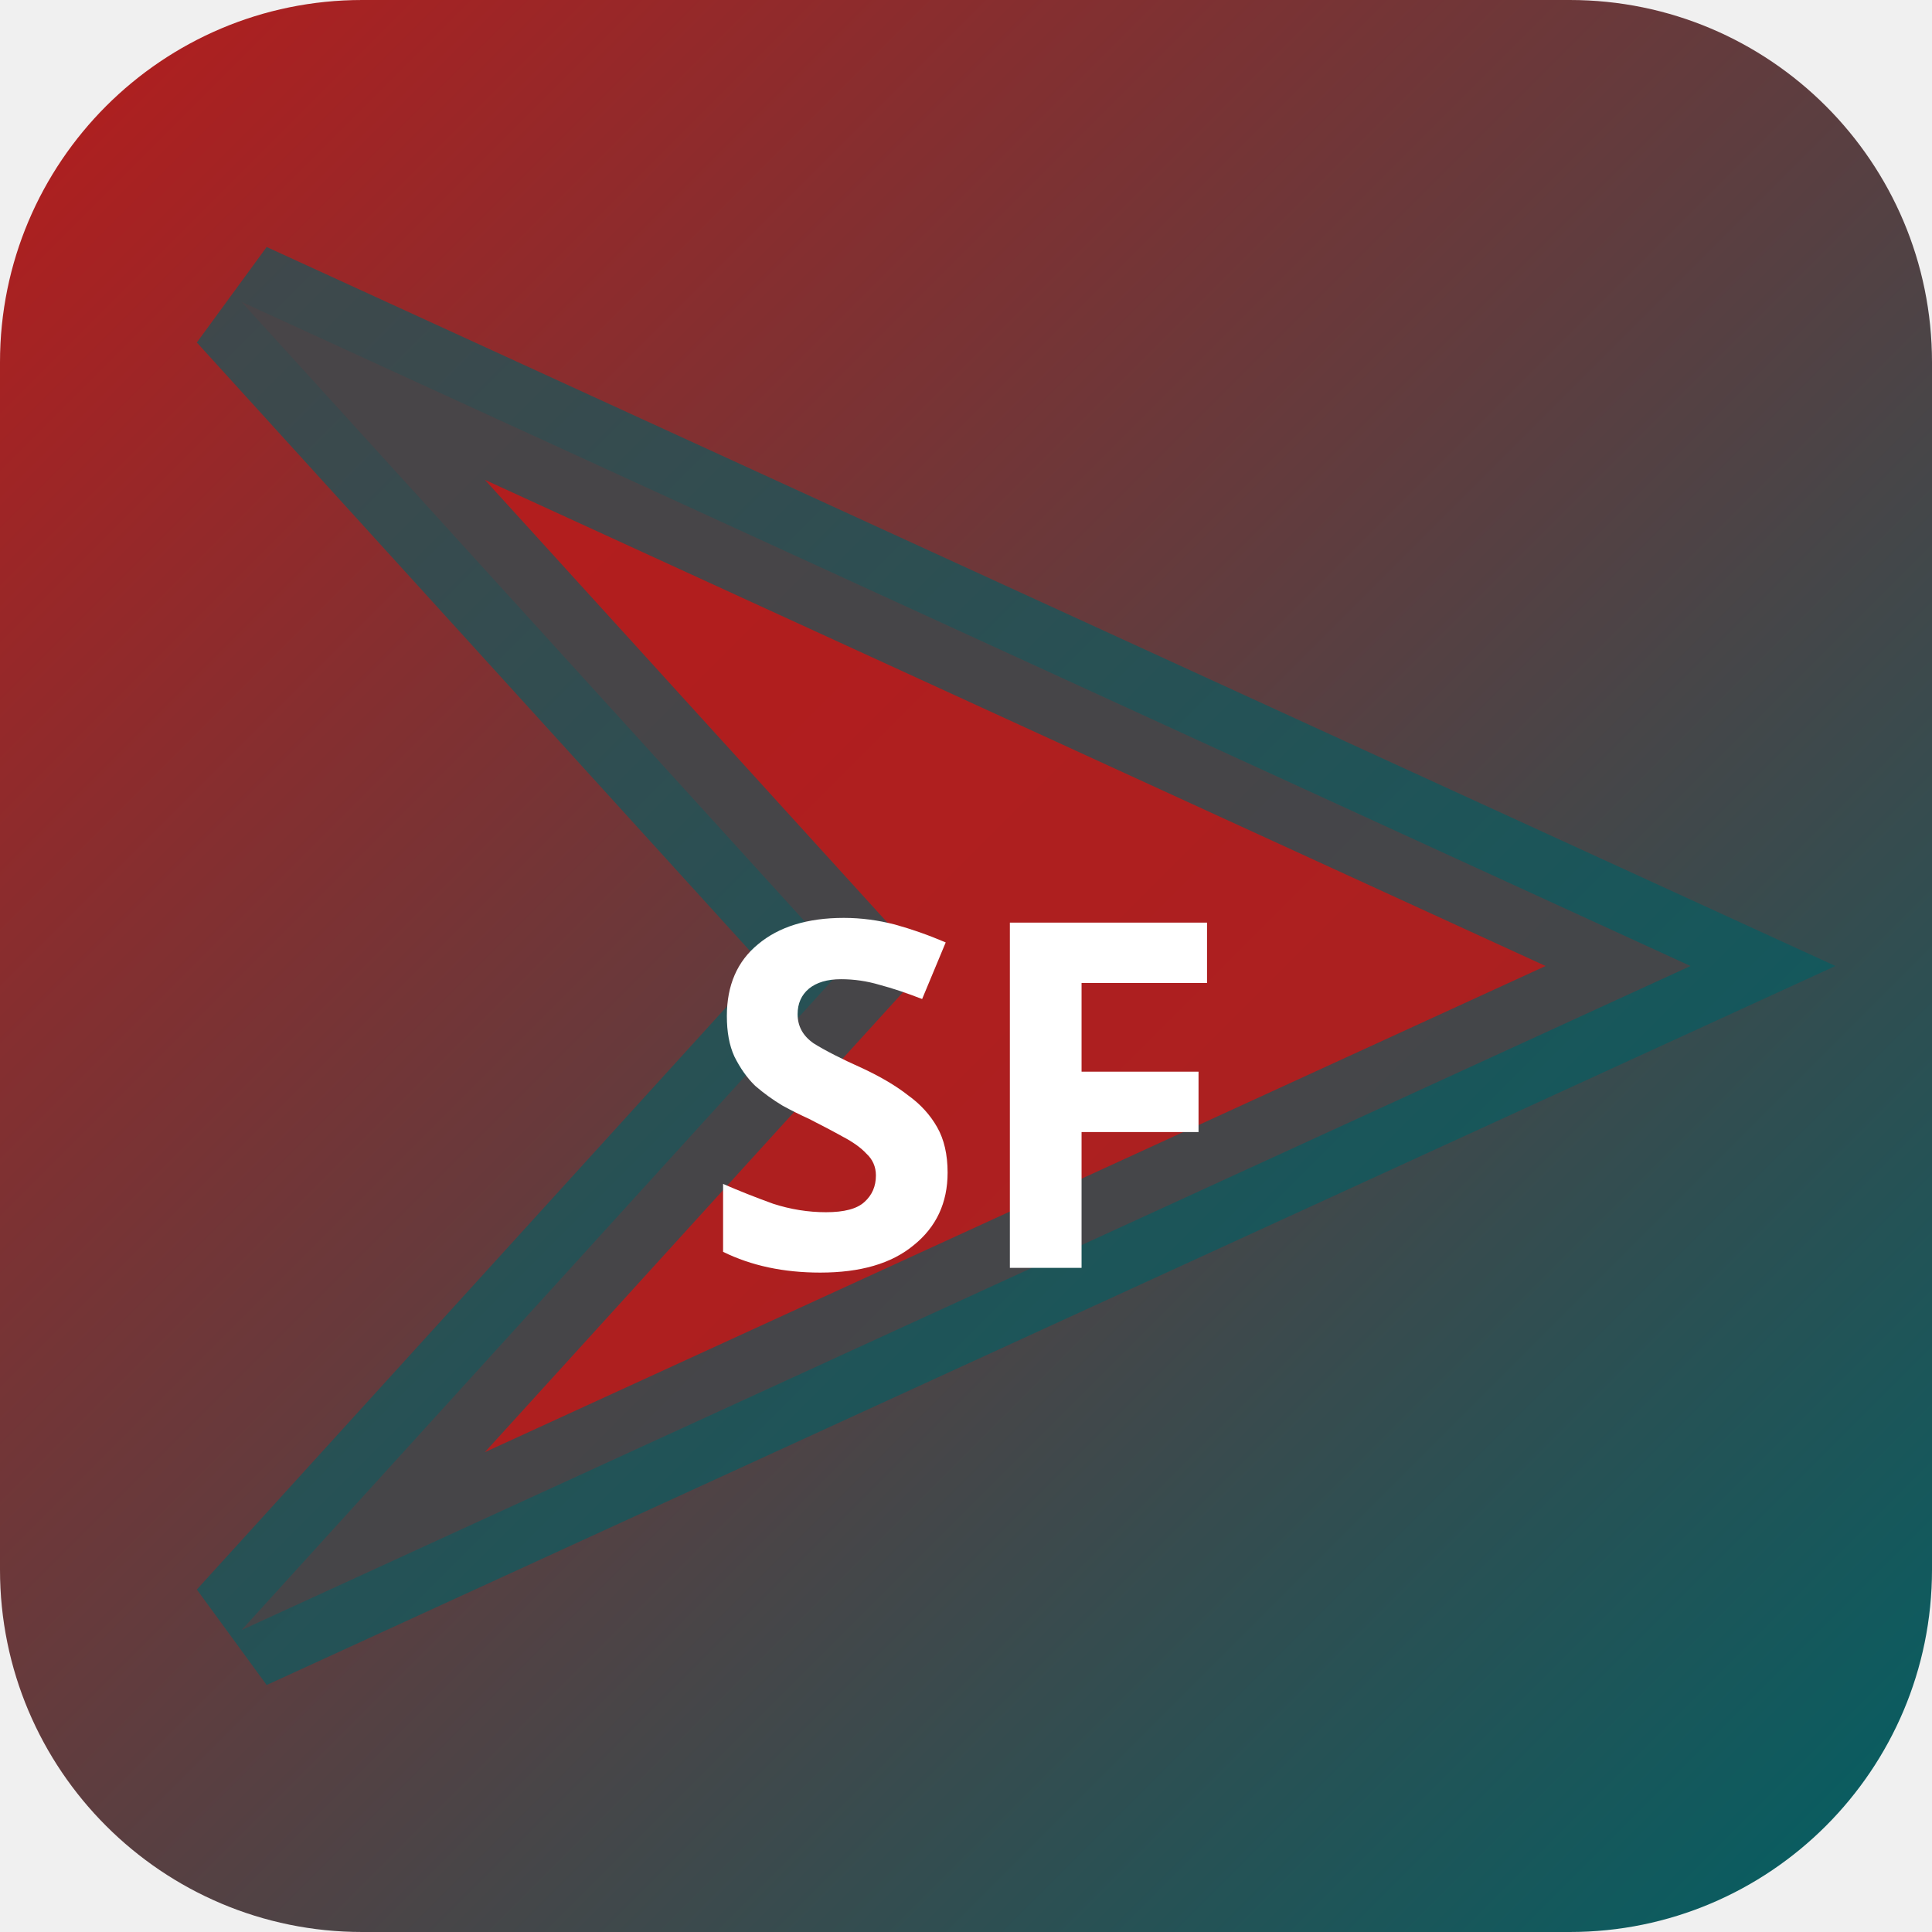
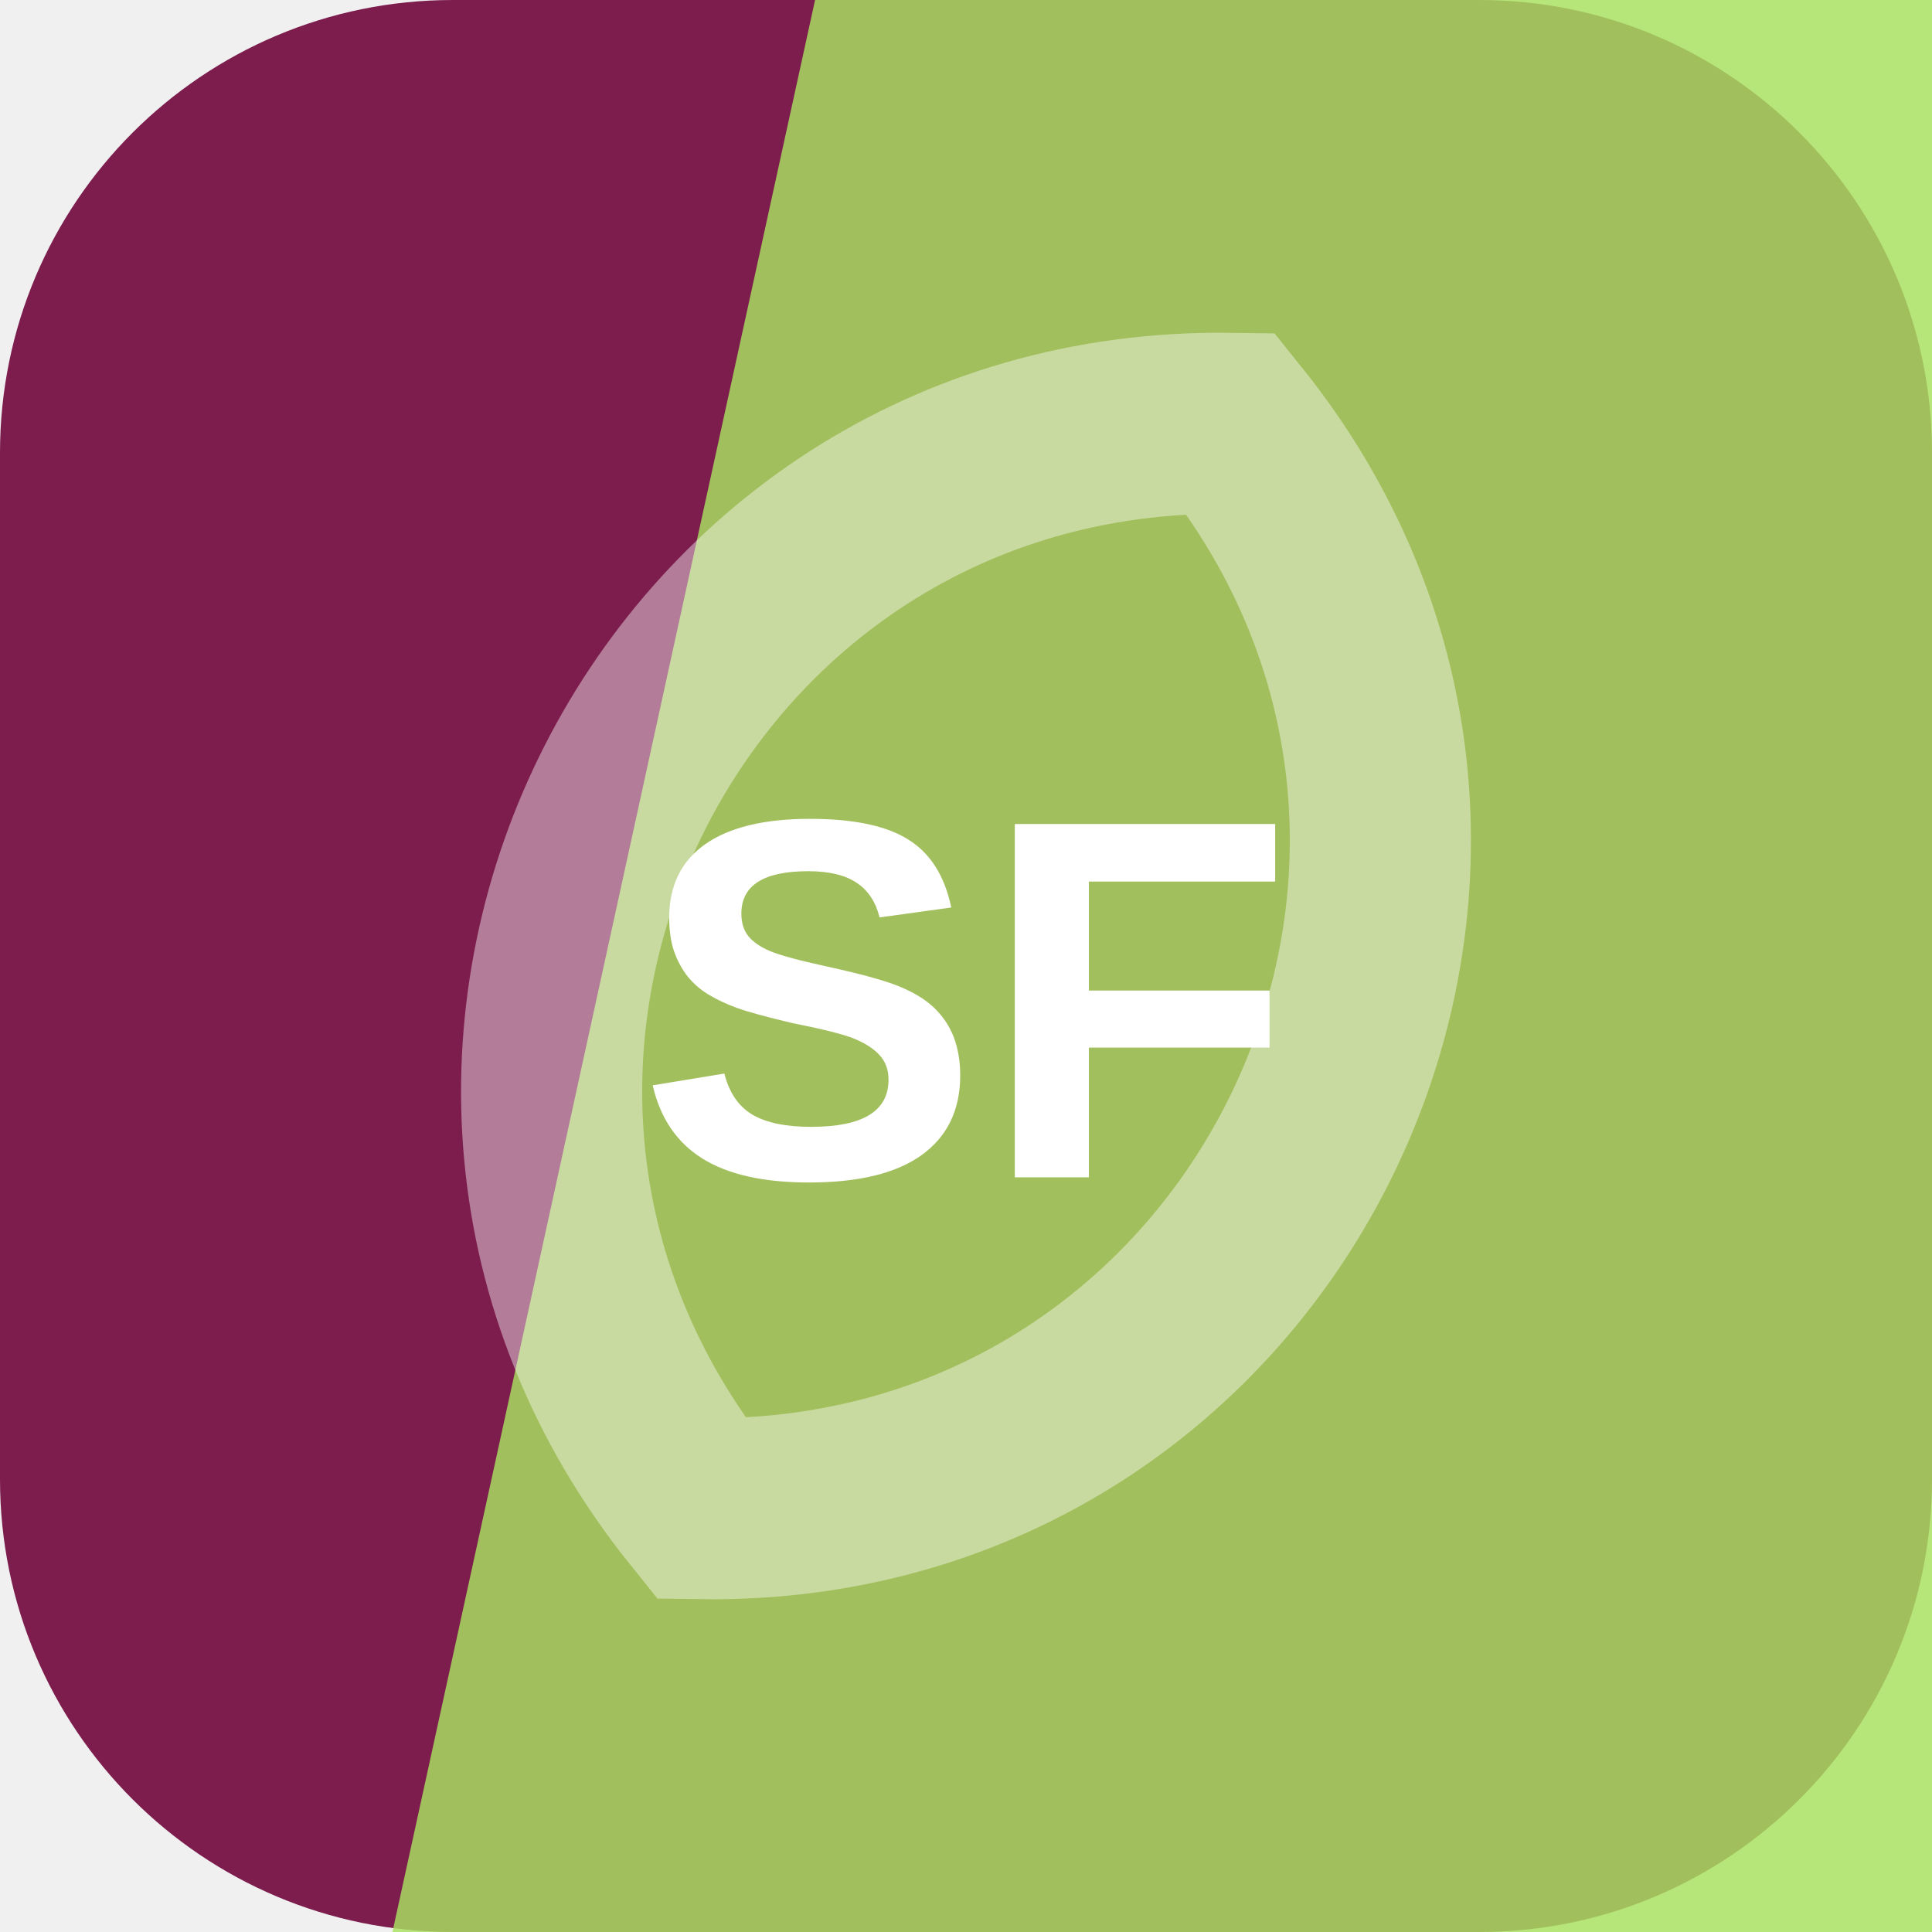
- <svg xmlns="http://www.w3.org/2000/svg" width="32" height="32" viewBox="0 0 32 32">
-   <defs>
-     <linearGradient id="bgsf-t" x1="0" y1="0" x2="1" y2="1">
-       <stop offset="0%" stop-color="#b71c1c" />
-       <stop offset="100%" stop-color="#006064" />
-     </linearGradient>
-   </defs>
-   <rect width="32" height="32" rx="6" fill="url(#bgsf-t)" />
-   <polygon points="4,5 28,16 4,27 14,16" fill="rgba(183,28,28,0.9)" stroke="rgba(0,96,100,0.6)" stroke-width="2" />
-   <text x="16" y="21" text-anchor="middle" fill="#fff" font-size="8" font-weight="700" font-family="system-ui">SF</text>
+ <svg xmlns="http://www.w3.org/2000/svg" width="64" height="64" viewBox="0 0 64 64" role="img">
+   <rect width="64" height="64" rx="15" fill="hsl(330 62% 30%)" />
+   <path d="M27 0h37v64H13Z" fill="hsl(86 70% 63%)" opacity="0.82" />
+   <g transform="rotate(296 32 32)" opacity="0.42">
+     <path d="M12 32c8-17 32-17 40 0-8 17-32 17-40 0Z" fill="none" stroke="#ffffff" stroke-width="6" />
+   </g>
+   <text x="32" y="39" text-anchor="middle" fill="#ffffff" font-family="Arial,Helvetica,sans-serif" font-size="17" font-weight="700" letter-spacing="0">SF</text>
</svg>
